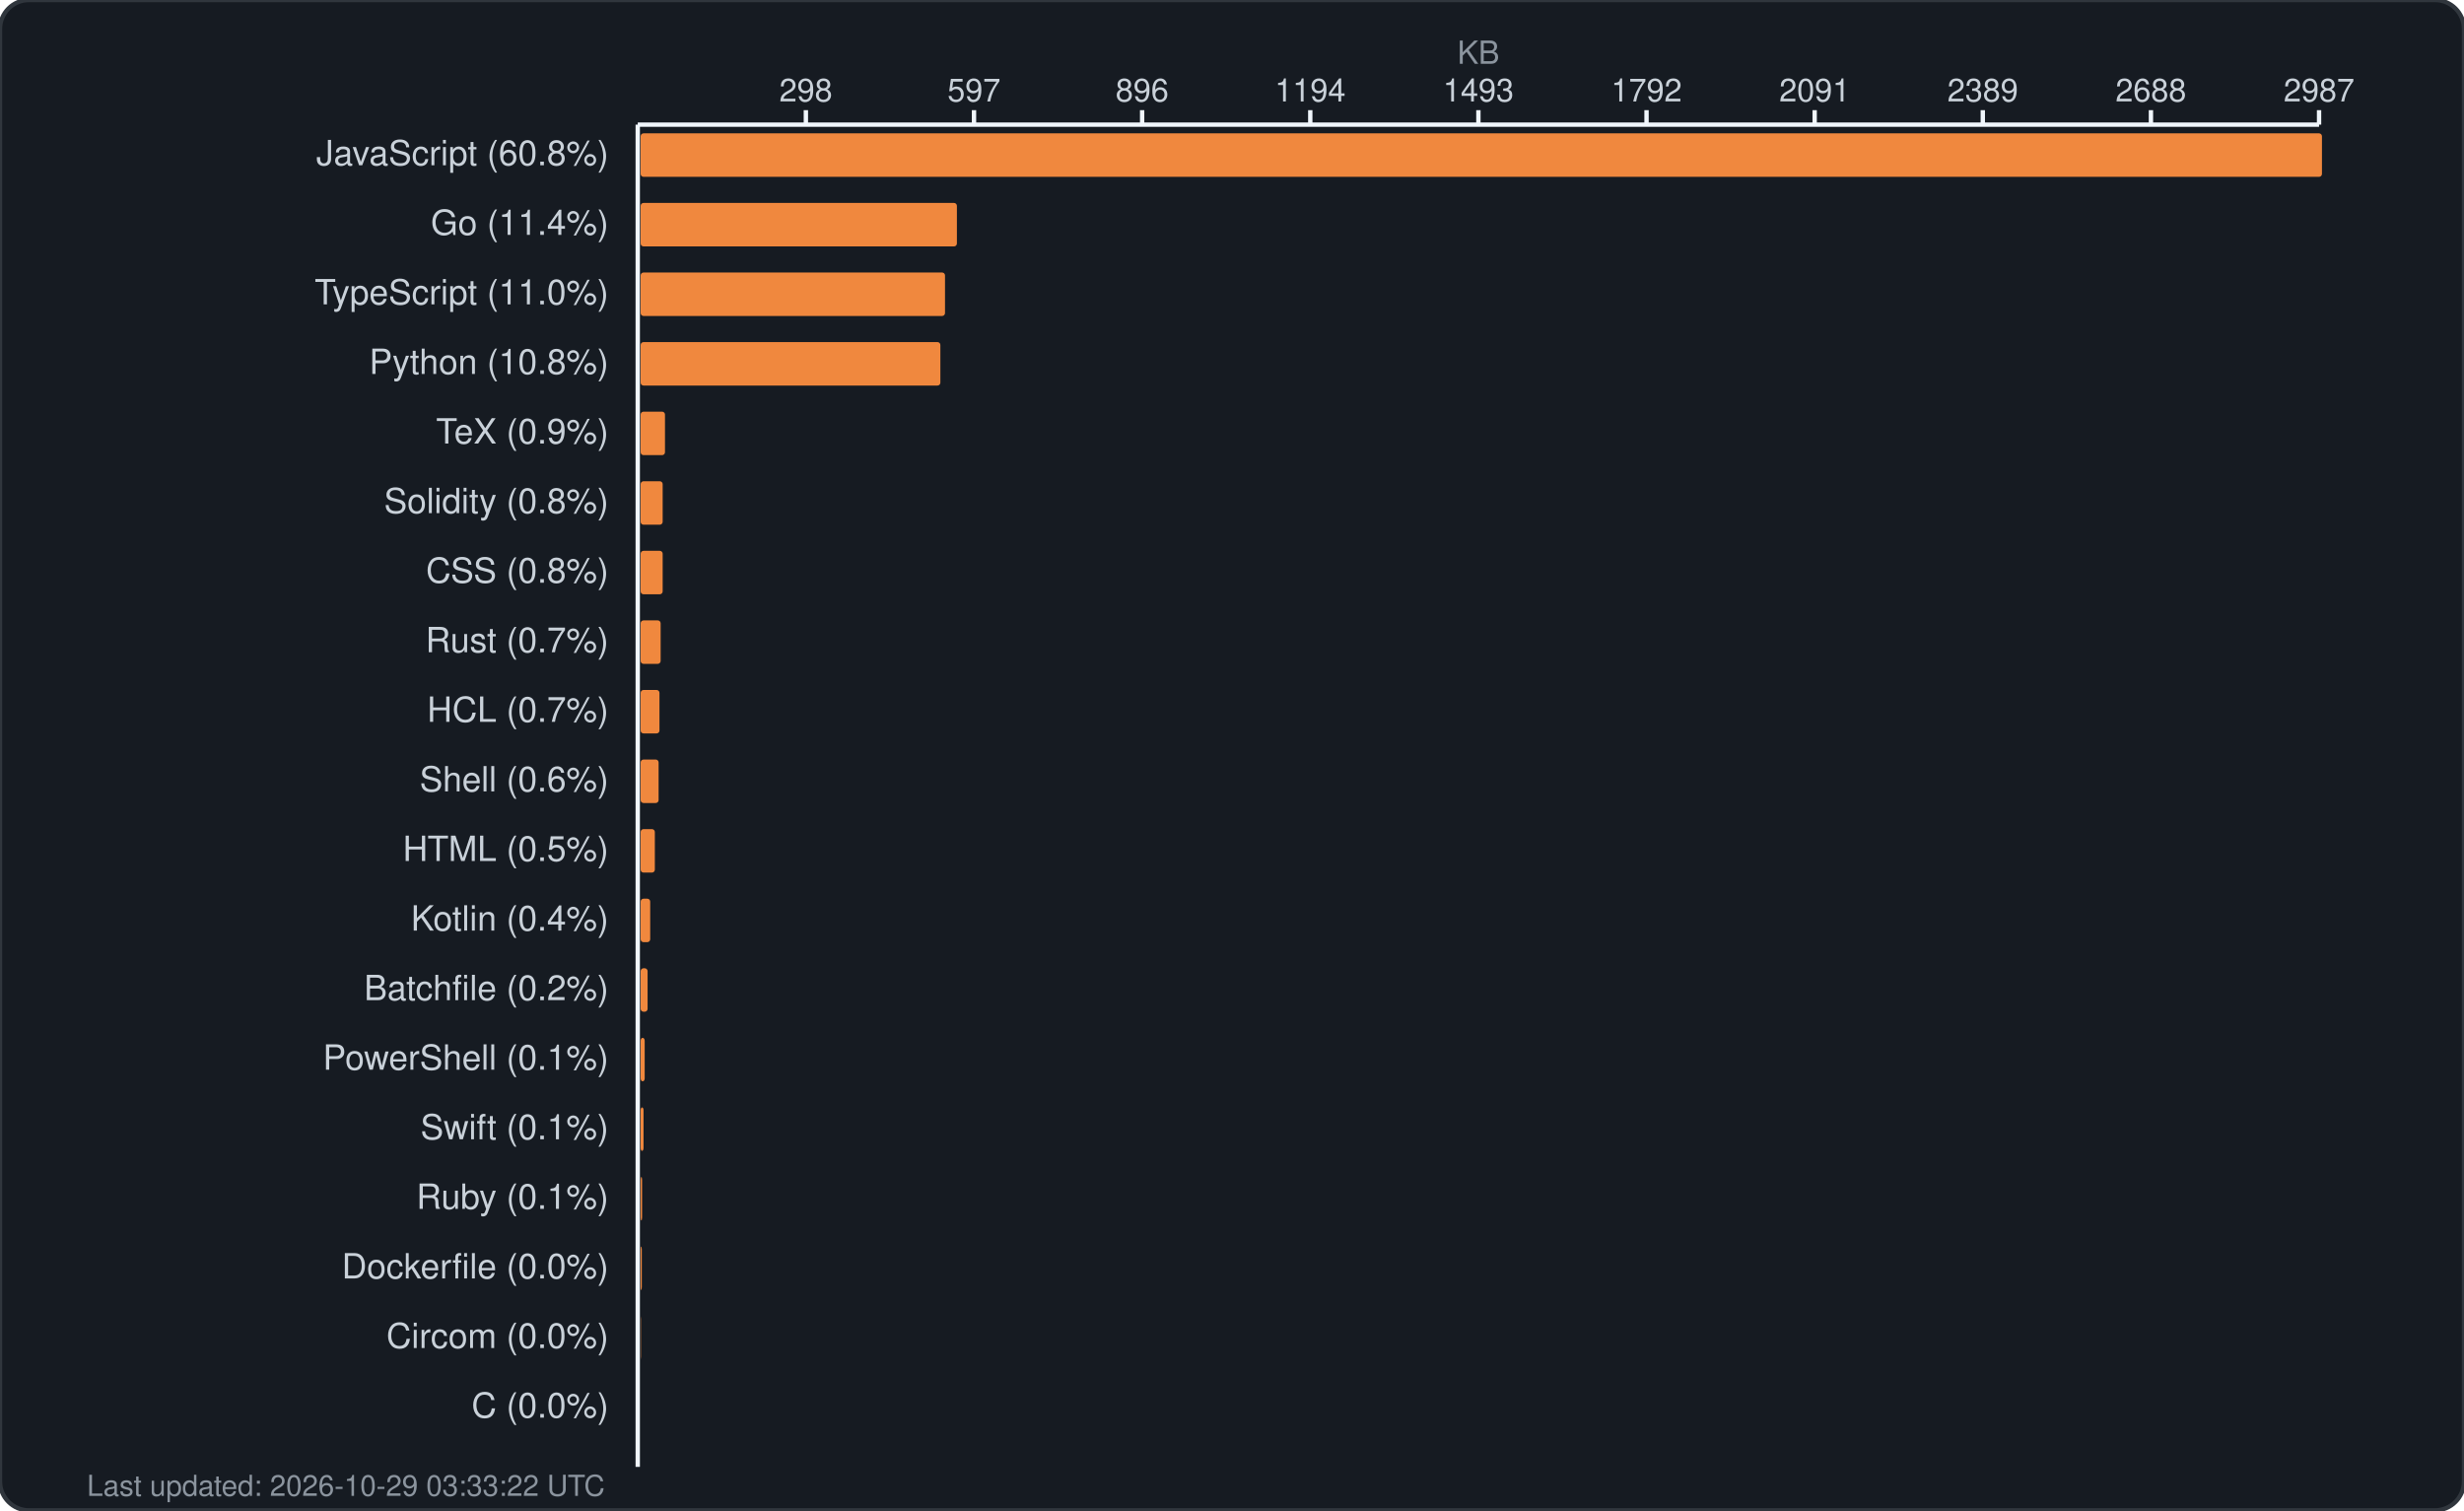
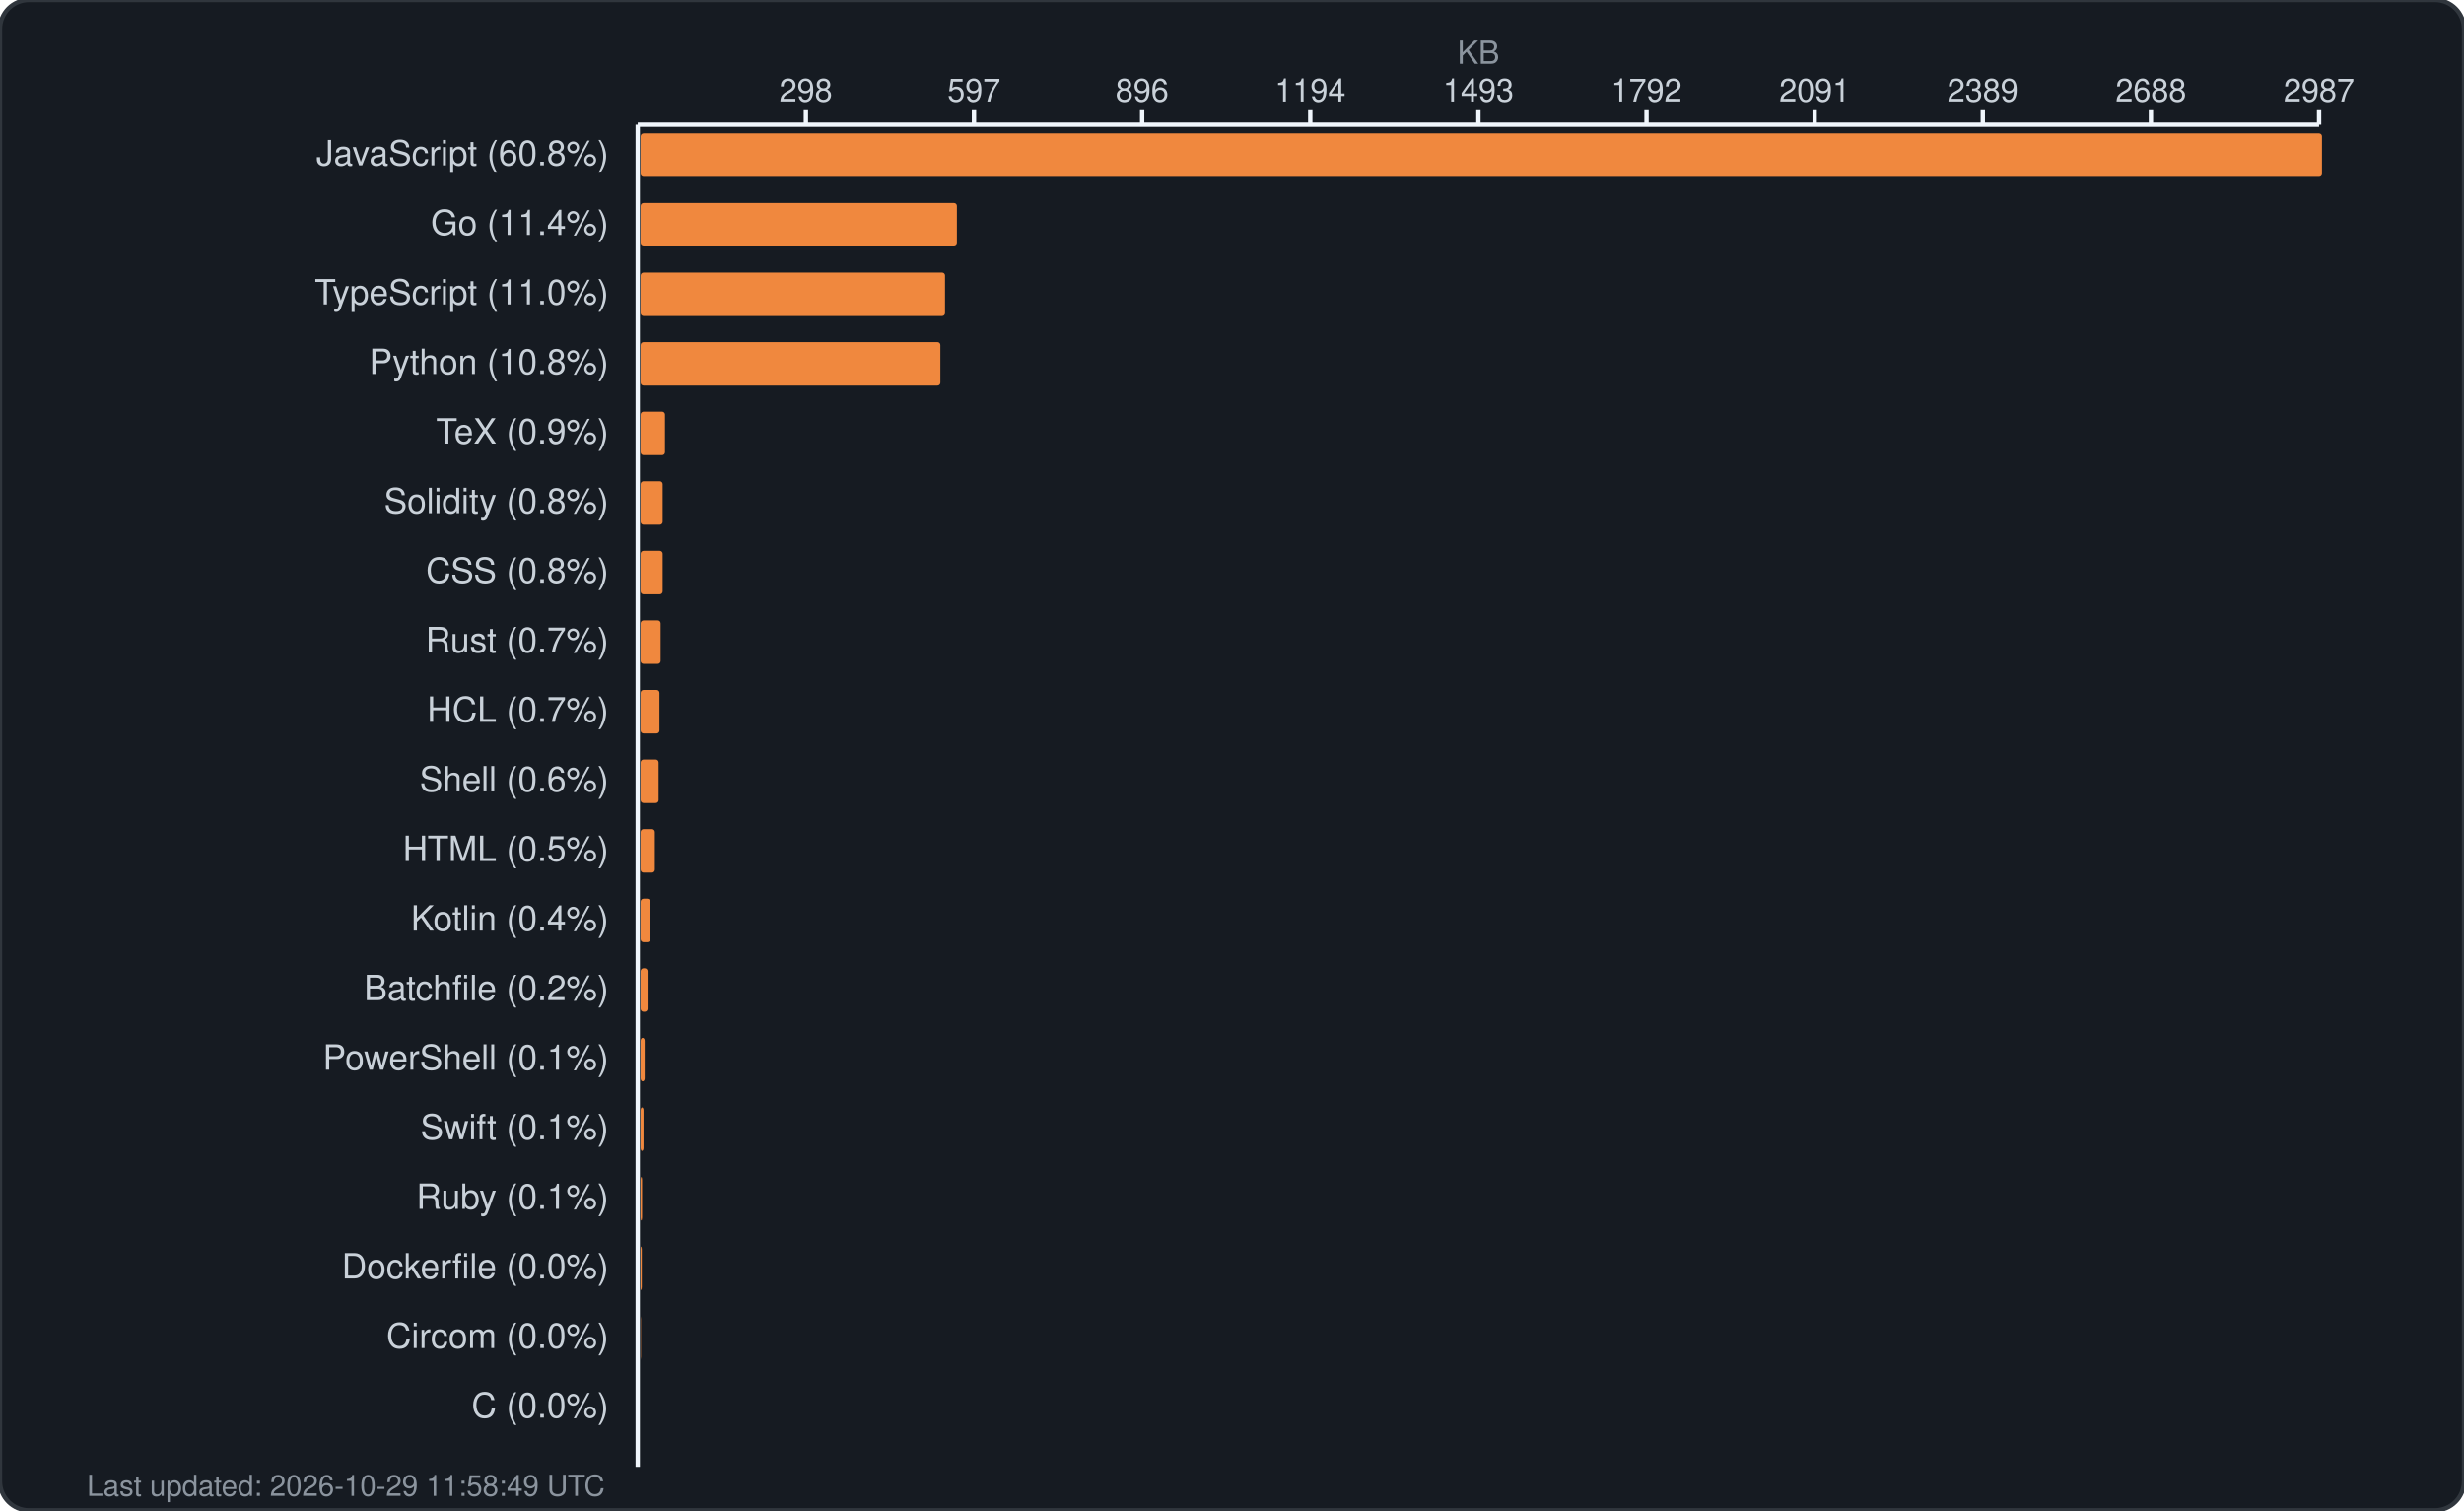
<svg xmlns="http://www.w3.org/2000/svg" width="850" height="521" viewBox="0 0 850 521" fill="none">
  <rect width="850" height="521" rx="10" fill="#161b22" stroke="#30363d" stroke-width="1.5" />
  <text x="510.0" y="22" fill="#8b949e" font-family="-apple-system, BlinkMacSystemFont, 'Segoe UI', Helvetica, Arial, sans-serif" font-size="11" text-anchor="middle">KB</text>
  <g fill="#c9d1d9" font-family="-apple-system, BlinkMacSystemFont, 'Segoe UI', Helvetica, Arial, sans-serif" font-size="11">
    <text x="278.0" y="35" text-anchor="middle">298</text>
    <line x1="278.0" y1="38" x2="278.0" y2="43" stroke="#f0f6fc" stroke-width="1.5" />
    <text x="336.0" y="35" text-anchor="middle">597</text>
    <line x1="336.0" y1="38" x2="336.0" y2="43" stroke="#f0f6fc" stroke-width="1.5" />
    <text x="394.0" y="35" text-anchor="middle">896</text>
    <line x1="394.0" y1="38" x2="394.0" y2="43" stroke="#f0f6fc" stroke-width="1.5" />
    <text x="452.0" y="35" text-anchor="middle">1194</text>
    <line x1="452.0" y1="38" x2="452.0" y2="43" stroke="#f0f6fc" stroke-width="1.5" />
    <text x="510.0" y="35" text-anchor="middle">1493</text>
    <line x1="510.0" y1="38" x2="510.0" y2="43" stroke="#f0f6fc" stroke-width="1.5" />
    <text x="568.0" y="35" text-anchor="middle">1792</text>
    <line x1="568.0" y1="38" x2="568.0" y2="43" stroke="#f0f6fc" stroke-width="1.5" />
    <text x="626.0" y="35" text-anchor="middle">2091</text>
    <line x1="626.0" y1="38" x2="626.0" y2="43" stroke="#f0f6fc" stroke-width="1.5" />
    <text x="684.0" y="35" text-anchor="middle">2389</text>
    <line x1="684.0" y1="38" x2="684.0" y2="43" stroke="#f0f6fc" stroke-width="1.5" />
    <text x="742.0" y="35" text-anchor="middle">2688</text>
    <line x1="742.0" y1="38" x2="742.0" y2="43" stroke="#f0f6fc" stroke-width="1.5" />
    <text x="800.0" y="35" text-anchor="middle">2987</text>
    <line x1="800.0" y1="38" x2="800.0" y2="43" stroke="#f0f6fc" stroke-width="1.5" />
    <line x1="220" y1="43" x2="800" y2="43" stroke="#f0f6fc" stroke-width="1.5" />
    <line x1="220" y1="43" x2="220" y2="506" stroke="#f0f6fc" stroke-width="1.5" />
  </g>
  <g>
    <text x="210" y="57" fill="#c9d1d9" font-family="-apple-system, BlinkMacSystemFont, 'Segoe UI', Helvetica, Arial, sans-serif" font-size="12" text-anchor="end">JavaScript (60.8%)</text>
    <rect x="221" y="46" width="580.0" height="15" rx="1" fill="#f0883e" />
    <text x="210" y="81" fill="#c9d1d9" font-family="-apple-system, BlinkMacSystemFont, 'Segoe UI', Helvetica, Arial, sans-serif" font-size="12" text-anchor="end">Go (11.4%)</text>
    <rect x="221" y="70" width="109.1" height="15" rx="1" fill="#f0883e" />
    <text x="210" y="105" fill="#c9d1d9" font-family="-apple-system, BlinkMacSystemFont, 'Segoe UI', Helvetica, Arial, sans-serif" font-size="12" text-anchor="end">TypeScript (11.0%)</text>
    <rect x="221" y="94" width="105.0" height="15" rx="1" fill="#f0883e" />
    <text x="210" y="129" fill="#c9d1d9" font-family="-apple-system, BlinkMacSystemFont, 'Segoe UI', Helvetica, Arial, sans-serif" font-size="12" text-anchor="end">Python (10.8%)</text>
    <rect x="221" y="118" width="103.4" height="15" rx="1" fill="#f0883e" />
    <text x="210" y="153" fill="#c9d1d9" font-family="-apple-system, BlinkMacSystemFont, 'Segoe UI', Helvetica, Arial, sans-serif" font-size="12" text-anchor="end">TeX (0.9%)</text>
    <rect x="221" y="142" width="8.4" height="15" rx="1" fill="#f0883e" />
    <text x="210" y="177" fill="#c9d1d9" font-family="-apple-system, BlinkMacSystemFont, 'Segoe UI', Helvetica, Arial, sans-serif" font-size="12" text-anchor="end">Solidity (0.8%)</text>
    <rect x="221" y="166" width="7.6" height="15" rx="1" fill="#f0883e" />
    <text x="210" y="201" fill="#c9d1d9" font-family="-apple-system, BlinkMacSystemFont, 'Segoe UI', Helvetica, Arial, sans-serif" font-size="12" text-anchor="end">CSS (0.8%)</text>
    <rect x="221" y="190" width="7.6" height="15" rx="1" fill="#f0883e" />
    <text x="210" y="225" fill="#c9d1d9" font-family="-apple-system, BlinkMacSystemFont, 'Segoe UI', Helvetica, Arial, sans-serif" font-size="12" text-anchor="end">Rust (0.7%)</text>
    <rect x="221" y="214" width="6.9" height="15" rx="1" fill="#f0883e" />
    <text x="210" y="249" fill="#c9d1d9" font-family="-apple-system, BlinkMacSystemFont, 'Segoe UI', Helvetica, Arial, sans-serif" font-size="12" text-anchor="end">HCL (0.7%)</text>
    <rect x="221" y="238" width="6.5" height="15" rx="1" fill="#f0883e" />
    <text x="210" y="273" fill="#c9d1d9" font-family="-apple-system, BlinkMacSystemFont, 'Segoe UI', Helvetica, Arial, sans-serif" font-size="12" text-anchor="end">Shell (0.6%)</text>
    <rect x="221" y="262" width="6.2" height="15" rx="1" fill="#f0883e" />
    <text x="210" y="297" fill="#c9d1d9" font-family="-apple-system, BlinkMacSystemFont, 'Segoe UI', Helvetica, Arial, sans-serif" font-size="12" text-anchor="end">HTML (0.5%)</text>
    <rect x="221" y="286" width="4.9" height="15" rx="1" fill="#f0883e" />
    <text x="210" y="321" fill="#c9d1d9" font-family="-apple-system, BlinkMacSystemFont, 'Segoe UI', Helvetica, Arial, sans-serif" font-size="12" text-anchor="end">Kotlin (0.4%)</text>
    <rect x="221" y="310" width="3.3" height="15" rx="1" fill="#f0883e" />
    <text x="210" y="345" fill="#c9d1d9" font-family="-apple-system, BlinkMacSystemFont, 'Segoe UI', Helvetica, Arial, sans-serif" font-size="12" text-anchor="end">Batchfile (0.2%)</text>
    <rect x="221" y="334" width="2.4" height="15" rx="1" fill="#f0883e" />
    <text x="210" y="369" fill="#c9d1d9" font-family="-apple-system, BlinkMacSystemFont, 'Segoe UI', Helvetica, Arial, sans-serif" font-size="12" text-anchor="end">PowerShell (0.1%)</text>
    <rect x="221" y="358" width="1.4" height="15" rx="1" fill="#f0883e" />
    <text x="210" y="393" fill="#c9d1d9" font-family="-apple-system, BlinkMacSystemFont, 'Segoe UI', Helvetica, Arial, sans-serif" font-size="12" text-anchor="end">Swift (0.1%)</text>
    <rect x="221" y="382" width="1.0" height="15" rx="1" fill="#f0883e" />
    <text x="210" y="417" fill="#c9d1d9" font-family="-apple-system, BlinkMacSystemFont, 'Segoe UI', Helvetica, Arial, sans-serif" font-size="12" text-anchor="end">Ruby (0.1%)</text>
    <rect x="221" y="406" width="0.5" height="15" rx="1" fill="#f0883e" />
    <text x="210" y="441" fill="#c9d1d9" font-family="-apple-system, BlinkMacSystemFont, 'Segoe UI', Helvetica, Arial, sans-serif" font-size="12" text-anchor="end">Dockerfile (0.0%)</text>
    <rect x="221" y="430" width="0.4" height="15" rx="1" fill="#f0883e" />
    <text x="210" y="465" fill="#c9d1d9" font-family="-apple-system, BlinkMacSystemFont, 'Segoe UI', Helvetica, Arial, sans-serif" font-size="12" text-anchor="end">Circom (0.0%)</text>
    <rect x="221" y="454" width="0.1" height="15" rx="1" fill="#f0883e" />
    <text x="210" y="489" fill="#c9d1d9" font-family="-apple-system, BlinkMacSystemFont, 'Segoe UI', Helvetica, Arial, sans-serif" font-size="12" text-anchor="end">C (0.0%)</text>
    <rect x="221" y="478" width="0.0" height="15" rx="1" fill="#f0883e" />
-     <text x="30" y="516" fill="#8b949e" font-family="-apple-system, BlinkMacSystemFont, 'Segoe UI', Helvetica, Arial, sans-serif" font-size="10">Last updated: 2026-10-29 03:33:22 UTC</text>
+     <text x="30" y="516" fill="#8b949e" font-family="-apple-system, BlinkMacSystemFont, 'Segoe UI', Helvetica, Arial, sans-serif" font-size="10">Last updated: 2026-10-29 11:58:49 UTC</text>
  </g>
</svg>
